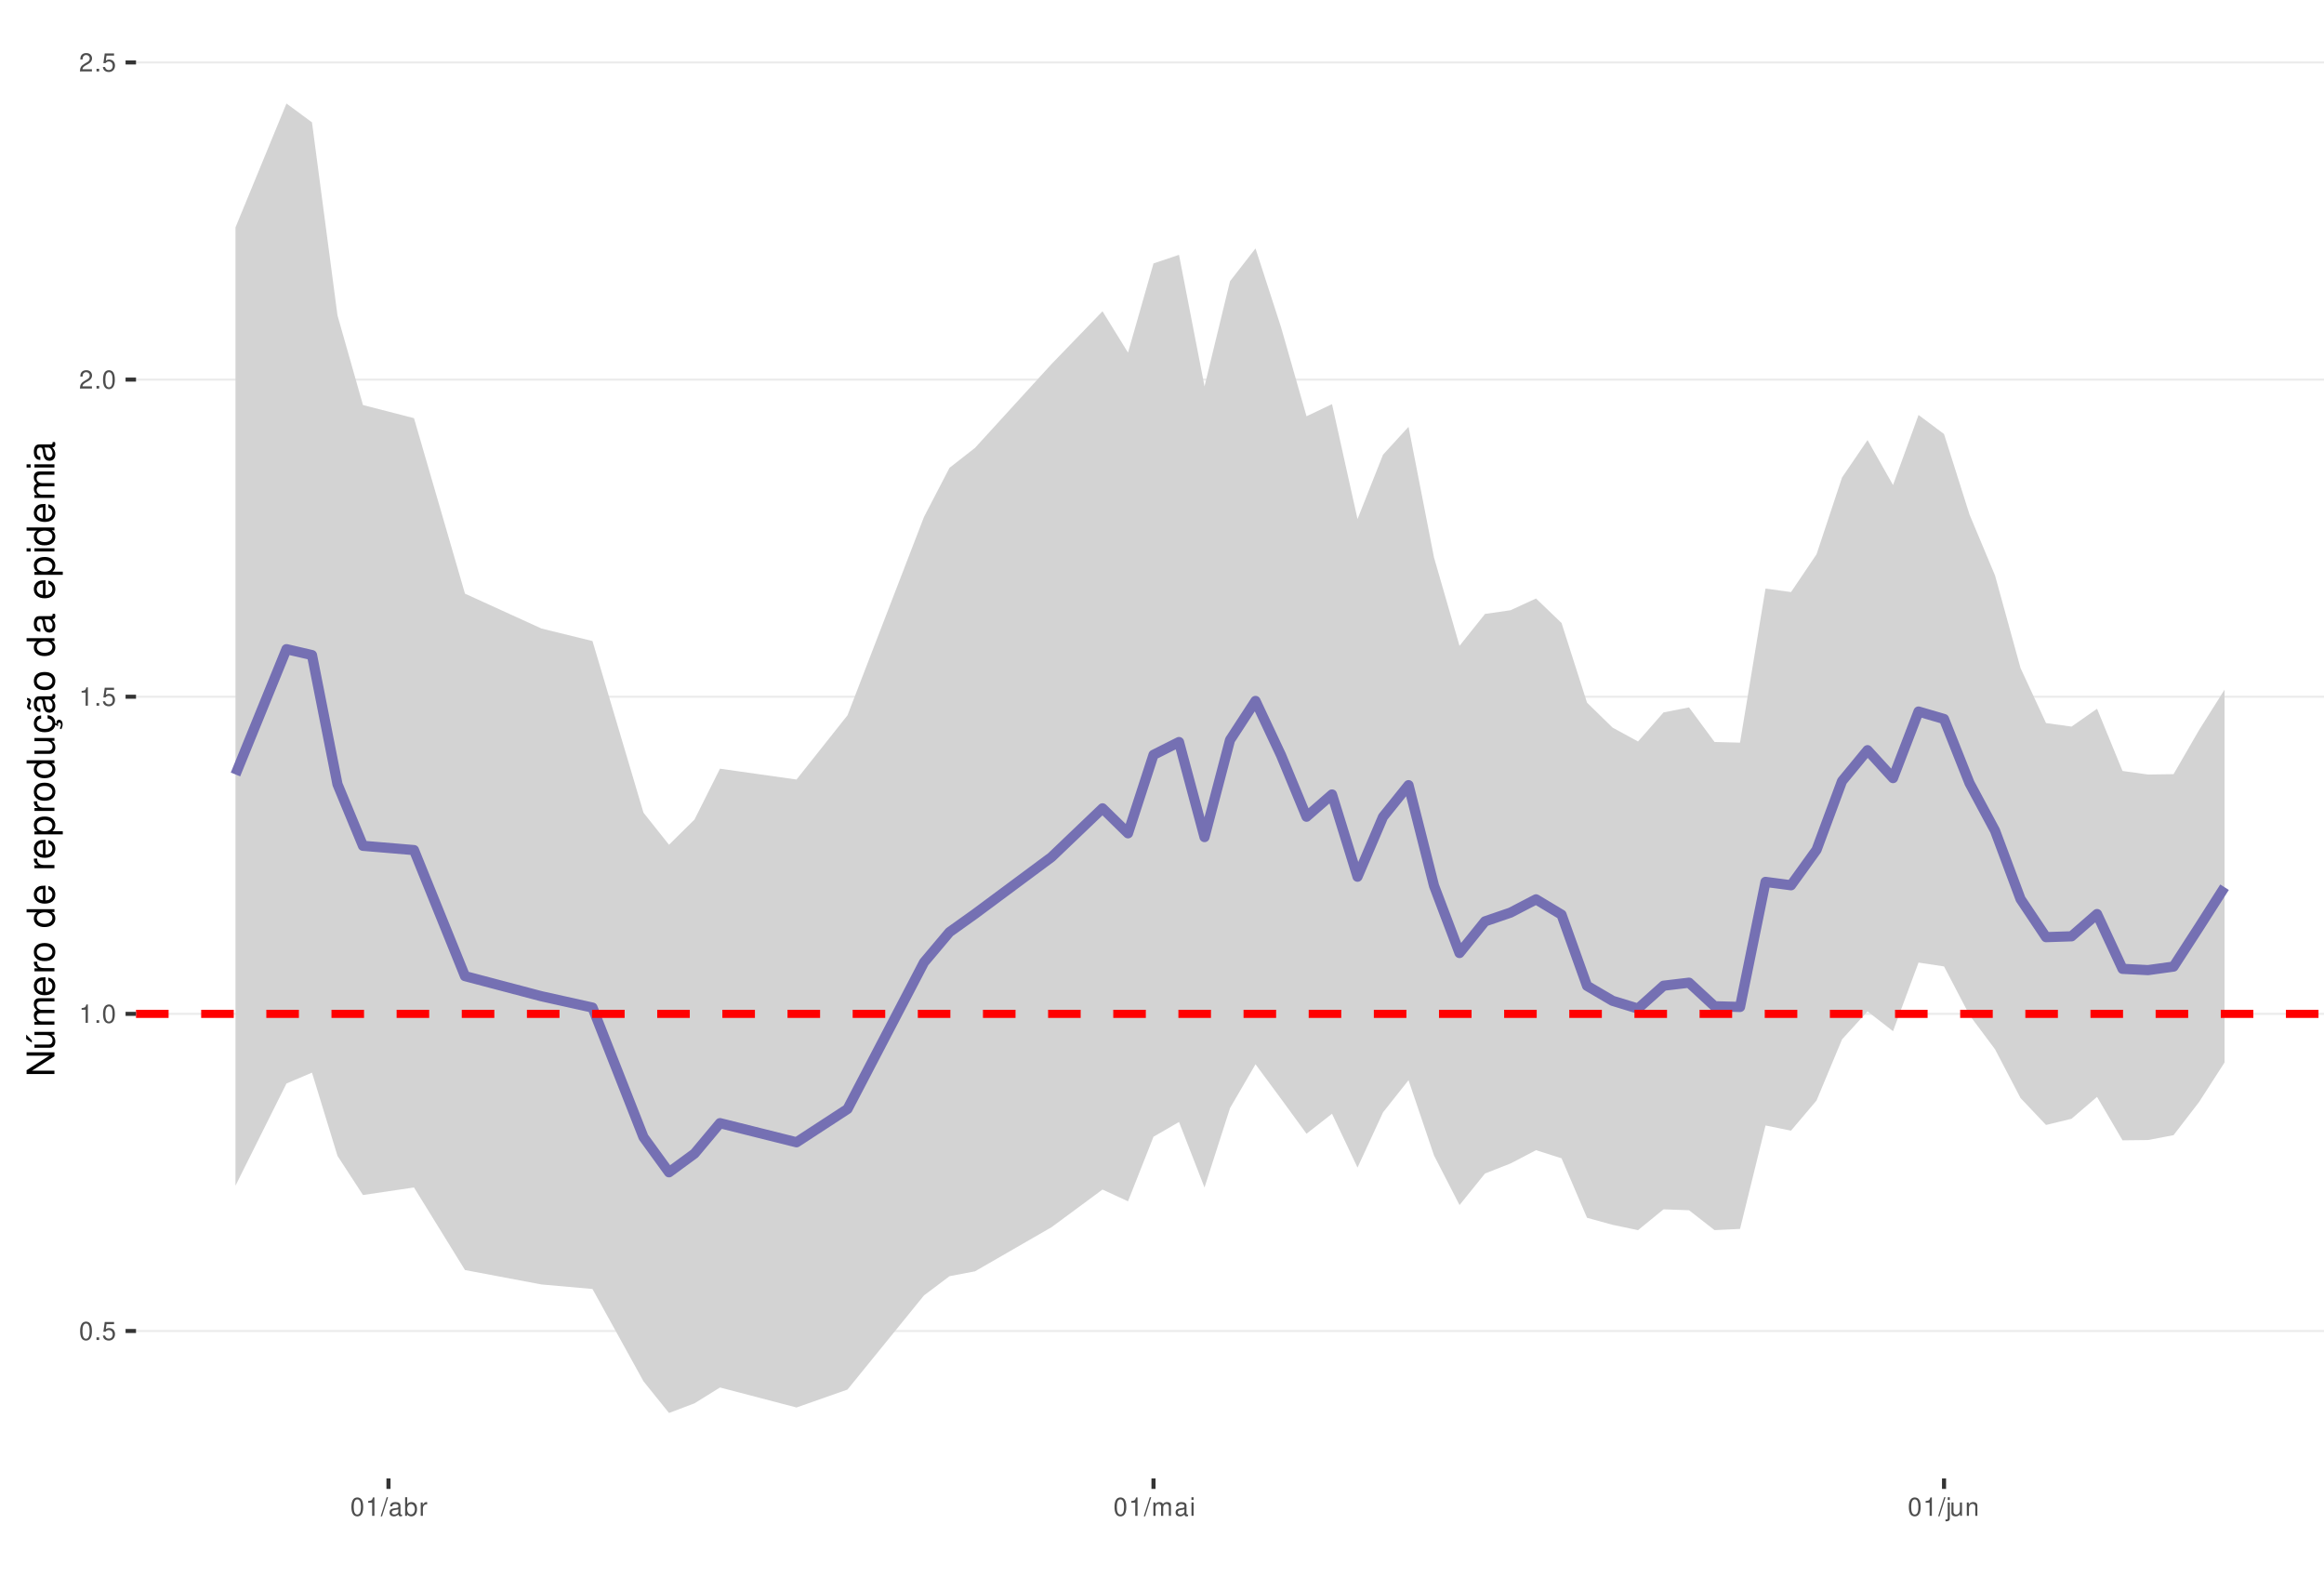
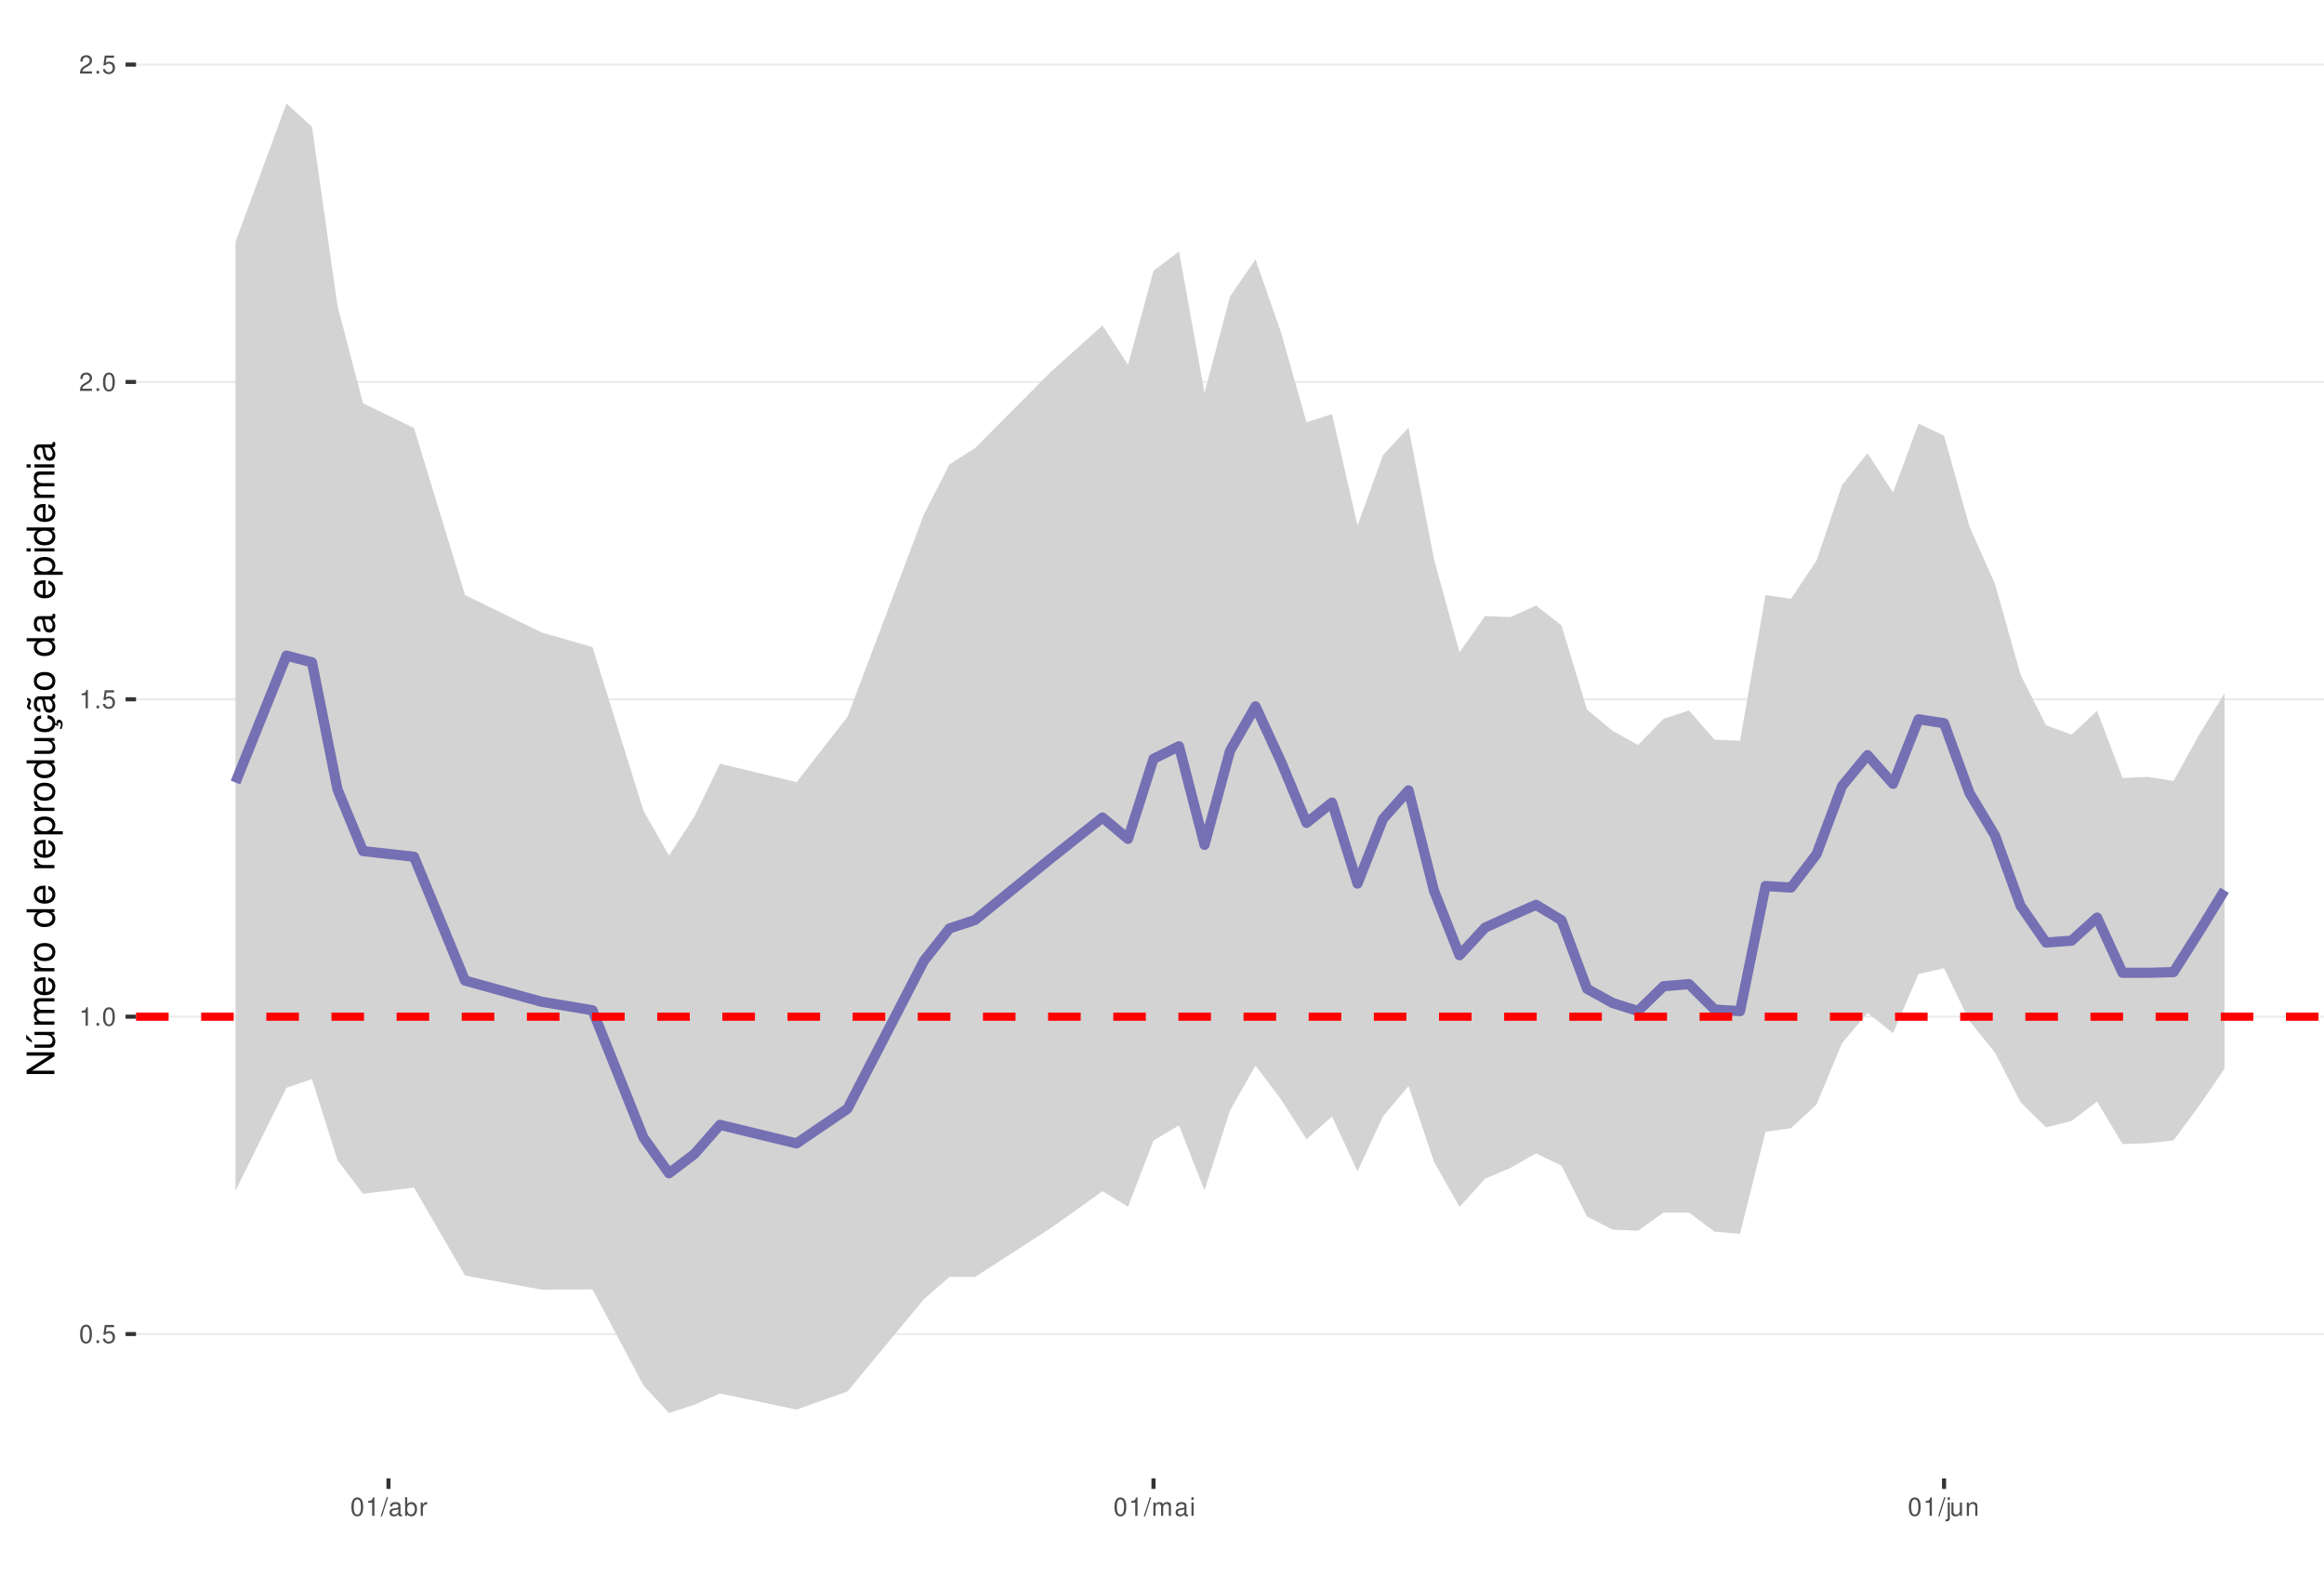
<svg xmlns="http://www.w3.org/2000/svg" xmlns:xlink="http://www.w3.org/1999/xlink" width="609pt" height="413pt" viewBox="0 0 609 413" version="1.1">
  <defs>
    <g>
      <symbol overflow="visible" id="glyph0-0">
        <path style="stroke:none;" d="" />
      </symbol>
      <symbol overflow="visible" id="glyph0-1">
        <path style="stroke:none;" d="M 1.828 -4.812 C 1.391 -4.812 0.984 -4.609 0.75 -4.281 C 0.438 -3.859 0.281 -3.219 0.281 -2.328 C 0.281 -0.703 0.812 0.156 1.828 0.156 C 2.828 0.156 3.375 -0.703 3.375 -2.297 C 3.375 -3.219 3.234 -3.844 2.922 -4.281 C 2.672 -4.625 2.281 -4.812 1.828 -4.812 Z M 1.828 -4.297 C 2.469 -4.297 2.781 -3.641 2.781 -2.344 C 2.781 -0.969 2.469 -0.328 1.812 -0.328 C 1.203 -0.328 0.891 -1 0.891 -2.328 C 0.891 -3.641 1.203 -4.297 1.828 -4.297 Z M 1.828 -4.297 " />
      </symbol>
      <symbol overflow="visible" id="glyph0-2">
        <path style="stroke:none;" d="M 1.266 -0.688 L 0.578 -0.688 L 0.578 0 L 1.266 0 Z M 1.266 -0.688 " />
      </symbol>
      <symbol overflow="visible" id="glyph0-3">
        <path style="stroke:none;" d="M 3.172 -4.719 L 0.734 -4.719 L 0.375 -2.156 L 0.922 -2.156 C 1.188 -2.469 1.422 -2.594 1.797 -2.594 C 2.422 -2.594 2.812 -2.156 2.812 -1.453 C 2.812 -0.781 2.422 -0.359 1.781 -0.359 C 1.266 -0.359 0.953 -0.625 0.812 -1.156 L 0.234 -1.156 C 0.312 -0.766 0.375 -0.578 0.516 -0.406 C 0.781 -0.047 1.266 0.156 1.797 0.156 C 2.75 0.156 3.422 -0.547 3.422 -1.531 C 3.422 -2.469 2.797 -3.109 1.891 -3.109 C 1.562 -3.109 1.297 -3.016 1.016 -2.828 L 1.203 -4.141 L 3.172 -4.141 Z M 3.172 -4.719 " />
      </symbol>
      <symbol overflow="visible" id="glyph0-4">
        <path style="stroke:none;" d="M 1.719 -3.422 L 1.719 0 L 2.312 0 L 2.312 -4.812 L 1.922 -4.812 C 1.719 -4.078 1.578 -3.969 0.672 -3.859 L 0.672 -3.422 Z M 1.719 -3.422 " />
      </symbol>
      <symbol overflow="visible" id="glyph0-5">
        <path style="stroke:none;" d="M 3.375 -0.578 L 0.891 -0.578 C 0.938 -0.984 1.156 -1.234 1.734 -1.578 L 2.406 -1.953 C 3.062 -2.328 3.406 -2.812 3.406 -3.406 C 3.406 -3.812 3.234 -4.188 2.969 -4.438 C 2.688 -4.688 2.344 -4.812 1.891 -4.812 C 1.297 -4.812 0.844 -4.594 0.578 -4.188 C 0.422 -3.938 0.344 -3.641 0.328 -3.141 L 0.922 -3.141 C 0.938 -3.469 0.984 -3.672 1.062 -3.828 C 1.219 -4.125 1.516 -4.297 1.875 -4.297 C 2.406 -4.297 2.797 -3.906 2.797 -3.391 C 2.797 -3.016 2.578 -2.672 2.156 -2.438 L 1.547 -2.078 C 0.562 -1.516 0.281 -1.062 0.219 0 L 3.375 0 Z M 3.375 -0.578 " />
      </symbol>
      <symbol overflow="visible" id="glyph0-6">
        <path style="stroke:none;" d="M 1.531 -4.859 L -0.047 0.141 L 0.312 0.141 L 1.891 -4.859 Z M 1.531 -4.859 " />
      </symbol>
      <symbol overflow="visible" id="glyph0-7">
        <path style="stroke:none;" d="M 3.562 -0.328 C 3.5 -0.312 3.469 -0.312 3.438 -0.312 C 3.25 -0.312 3.141 -0.406 3.141 -0.578 L 3.141 -2.641 C 3.141 -3.25 2.688 -3.594 1.828 -3.594 C 1.312 -3.594 0.906 -3.438 0.672 -3.188 C 0.516 -3 0.453 -2.797 0.438 -2.453 L 0.984 -2.453 C 1.031 -2.875 1.297 -3.078 1.812 -3.078 C 2.312 -3.078 2.594 -2.891 2.594 -2.562 L 2.594 -2.406 C 2.578 -2.172 2.469 -2.078 2.016 -2.031 C 1.219 -1.922 1.109 -1.891 0.891 -1.812 C 0.484 -1.641 0.281 -1.328 0.281 -0.875 C 0.281 -0.25 0.719 0.156 1.422 0.156 C 1.859 0.156 2.219 0 2.609 -0.359 C 2.656 0 2.828 0.156 3.188 0.156 C 3.297 0.156 3.375 0.141 3.562 0.094 Z M 2.594 -1.094 C 2.594 -0.906 2.531 -0.797 2.375 -0.641 C 2.141 -0.438 1.875 -0.328 1.547 -0.328 C 1.109 -0.328 0.859 -0.547 0.859 -0.891 C 0.859 -1.266 1.094 -1.438 1.703 -1.531 C 2.297 -1.609 2.406 -1.641 2.594 -1.719 Z M 2.594 -1.094 " />
      </symbol>
      <symbol overflow="visible" id="glyph0-8">
        <path style="stroke:none;" d="M 0.359 -4.859 L 0.359 0 L 0.859 0 L 0.859 -0.453 C 1.125 -0.047 1.484 0.156 1.969 0.156 C 2.875 0.156 3.484 -0.594 3.484 -1.75 C 3.484 -2.891 2.922 -3.594 1.984 -3.594 C 1.516 -3.594 1.172 -3.406 0.906 -3.016 L 0.906 -4.859 Z M 1.891 -3.062 C 2.5 -3.062 2.906 -2.531 2.906 -1.703 C 2.906 -0.906 2.484 -0.359 1.891 -0.359 C 1.297 -0.359 0.906 -0.906 0.906 -1.719 C 0.906 -2.531 1.297 -3.062 1.891 -3.062 Z M 1.891 -3.062 " />
      </symbol>
      <symbol overflow="visible" id="glyph0-9">
        <path style="stroke:none;" d="M 0.453 -3.484 L 0.453 0 L 1.016 0 L 1.016 -1.812 C 1.031 -2.656 1.375 -3.016 2.141 -3 L 2.141 -3.562 C 2.047 -3.578 1.984 -3.594 1.922 -3.594 C 1.562 -3.594 1.297 -3.375 0.969 -2.859 L 0.969 -3.484 Z M 0.453 -3.484 " />
      </symbol>
      <symbol overflow="visible" id="glyph0-10">
        <path style="stroke:none;" d="M 0.469 -3.484 L 0.469 0 L 1.031 0 L 1.031 -2.188 C 1.031 -2.703 1.391 -3.109 1.844 -3.109 C 2.25 -3.109 2.484 -2.844 2.484 -2.406 L 2.484 0 L 3.047 0 L 3.047 -2.188 C 3.047 -2.703 3.422 -3.109 3.875 -3.109 C 4.266 -3.109 4.516 -2.844 4.516 -2.406 L 4.516 0 L 5.078 0 L 5.078 -2.609 C 5.078 -3.234 4.719 -3.594 4.062 -3.594 C 3.594 -3.594 3.312 -3.453 2.984 -3.062 C 2.781 -3.422 2.5 -3.594 2.047 -3.594 C 1.578 -3.594 1.266 -3.422 0.984 -3 L 0.984 -3.484 Z M 0.469 -3.484 " />
      </symbol>
      <symbol overflow="visible" id="glyph0-11">
        <path style="stroke:none;" d="M 1 -3.484 L 0.453 -3.484 L 0.453 0 L 1 0 Z M 1 -4.859 L 0.438 -4.859 L 0.438 -4.156 L 1 -4.156 Z M 1 -4.859 " />
      </symbol>
      <symbol overflow="visible" id="glyph0-12">
        <path style="stroke:none;" d="M 0.469 -3.484 L 0.469 0.5 C 0.469 0.859 0.359 0.969 0.016 0.969 C -0.031 0.969 -0.047 0.969 -0.125 0.953 L -0.125 1.438 C -0.047 1.438 -0.016 1.453 0.062 1.453 C 0.688 1.453 1.016 1.203 1.016 0.719 L 1.016 -3.484 Z M 1.016 -4.859 L 0.469 -4.859 L 0.469 -4.156 L 1.016 -4.156 Z M 1.016 -4.859 " />
      </symbol>
      <symbol overflow="visible" id="glyph0-13">
        <path style="stroke:none;" d="M 3.203 0 L 3.203 -3.484 L 2.656 -3.484 L 2.656 -1.516 C 2.656 -0.797 2.281 -0.328 1.703 -0.328 C 1.266 -0.328 0.984 -0.594 0.984 -1.016 L 0.984 -3.484 L 0.438 -3.484 L 0.438 -0.797 C 0.438 -0.219 0.859 0.156 1.547 0.156 C 2.062 0.156 2.391 -0.031 2.703 -0.484 L 2.703 0 Z M 3.203 0 " />
      </symbol>
      <symbol overflow="visible" id="glyph0-14">
        <path style="stroke:none;" d="M 0.469 -3.484 L 0.469 0 L 1.031 0 L 1.031 -1.922 C 1.031 -2.641 1.391 -3.109 1.969 -3.109 C 2.406 -3.109 2.688 -2.828 2.688 -2.422 L 2.688 0 L 3.234 0 L 3.234 -2.641 C 3.234 -3.219 2.812 -3.594 2.141 -3.594 C 1.625 -3.594 1.281 -3.391 0.984 -2.906 L 0.984 -3.484 Z M 0.469 -3.484 " />
      </symbol>
      <symbol overflow="visible" id="glyph1-0">
        <path style="stroke:none;" d="" />
      </symbol>
      <symbol overflow="visible" id="glyph1-1">
        <path style="stroke:none;" d="M -7.297 -6.453 L -7.297 -5.578 L -1.328 -5.578 L -7.297 -1.766 L -7.297 -0.766 L 0 -0.766 L 0 -1.641 L -5.906 -1.641 L 0 -5.406 L 0 -6.453 Z M -7.297 -6.453 " />
      </symbol>
      <symbol overflow="visible" id="glyph1-2">
        <path style="stroke:none;" d="M 0 -4.812 L -5.234 -4.812 L -5.234 -3.984 L -2.266 -3.984 C -1.203 -3.984 -0.5 -3.438 -0.5 -2.562 C -0.5 -1.906 -0.906 -1.484 -1.531 -1.484 L -5.234 -1.484 L -5.234 -0.656 L -1.203 -0.656 C -0.328 -0.656 0.234 -1.297 0.234 -2.312 C 0.234 -3.094 -0.047 -3.578 -0.734 -4.062 L 0 -4.062 Z M -7.406 -2.953 L -5.922 -2 L -5.922 -2.594 L -7.406 -4.094 Z M -7.406 -2.953 " />
      </symbol>
      <symbol overflow="visible" id="glyph1-3">
        <path style="stroke:none;" d="M -5.234 -0.703 L 0 -0.703 L 0 -1.547 L -3.297 -1.547 C -4.047 -1.547 -4.656 -2.094 -4.656 -2.766 C -4.656 -3.391 -4.281 -3.734 -3.609 -3.734 L 0 -3.734 L 0 -4.578 L -3.297 -4.578 C -4.047 -4.578 -4.656 -5.125 -4.656 -5.812 C -4.656 -6.422 -4.266 -6.781 -3.609 -6.781 L 0 -6.781 L 0 -7.625 L -3.938 -7.625 C -4.875 -7.625 -5.391 -7.078 -5.391 -6.094 C -5.391 -5.406 -5.188 -4.984 -4.594 -4.484 C -5.156 -4.188 -5.391 -3.766 -5.391 -3.078 C -5.391 -2.375 -5.125 -1.906 -4.5 -1.469 L -5.234 -1.469 Z M -5.234 -0.703 " />
      </symbol>
      <symbol overflow="visible" id="glyph1-4">
        <path style="stroke:none;" d="M -2.344 -5.125 C -3.141 -5.125 -3.625 -5.062 -4.016 -4.922 C -4.875 -4.578 -5.391 -3.781 -5.391 -2.797 C -5.391 -1.344 -4.281 -0.406 -2.547 -0.406 C -0.812 -0.406 0.234 -1.297 0.234 -2.781 C 0.234 -3.984 -0.453 -4.812 -1.594 -5.016 L -1.594 -4.188 C -0.906 -3.953 -0.547 -3.484 -0.547 -2.812 C -0.547 -2.281 -0.781 -1.828 -1.219 -1.547 C -1.516 -1.344 -1.812 -1.281 -2.344 -1.266 Z M -3.016 -1.297 C -3.984 -1.359 -4.625 -1.953 -4.625 -2.797 C -4.625 -3.641 -3.953 -4.234 -3.016 -4.234 Z M -3.016 -1.297 " />
      </symbol>
      <symbol overflow="visible" id="glyph1-5">
        <path style="stroke:none;" d="M -5.234 -0.688 L 0 -0.688 L 0 -1.531 L -2.719 -1.531 C -3.984 -1.547 -4.547 -2.062 -4.516 -3.203 L -5.359 -3.203 C -5.375 -3.062 -5.391 -2.984 -5.391 -2.891 C -5.391 -2.344 -5.062 -1.938 -4.297 -1.453 L -5.234 -1.453 Z M -5.234 -0.688 " />
      </symbol>
      <symbol overflow="visible" id="glyph1-6">
        <path style="stroke:none;" d="M -5.391 -2.719 C -5.391 -1.234 -4.344 -0.359 -2.578 -0.359 C -0.812 -0.359 0.234 -1.234 0.234 -2.734 C 0.234 -4.203 -0.812 -5.094 -2.547 -5.094 C -4.359 -5.094 -5.391 -4.234 -5.391 -2.719 Z M -4.625 -2.734 C -4.625 -3.672 -3.844 -4.234 -2.547 -4.234 C -1.312 -4.234 -0.547 -3.656 -0.547 -2.734 C -0.547 -1.797 -1.312 -1.234 -2.578 -1.234 C -3.844 -1.234 -4.625 -1.797 -4.625 -2.734 Z M -4.625 -2.734 " />
      </symbol>
      <symbol overflow="visible" id="glyph1-7">
        <path style="stroke:none;" d="" />
      </symbol>
      <symbol overflow="visible" id="glyph1-8">
        <path style="stroke:none;" d="M -7.297 -4.953 L -7.297 -4.125 L -4.578 -4.125 C -5.109 -3.766 -5.391 -3.203 -5.391 -2.516 C -5.391 -1.156 -4.297 -0.266 -2.625 -0.266 C -0.859 -0.266 0.234 -1.125 0.234 -2.547 C 0.234 -3.266 -0.047 -3.766 -0.688 -4.203 L 0 -4.203 L 0 -4.953 Z M -4.609 -2.656 C -4.609 -3.547 -3.812 -4.125 -2.562 -4.125 C -1.344 -4.125 -0.547 -3.547 -0.547 -2.656 C -0.547 -1.734 -1.359 -1.125 -2.578 -1.125 C -3.797 -1.125 -4.609 -1.734 -4.609 -2.656 Z M -4.609 -2.656 " />
      </symbol>
      <symbol overflow="visible" id="glyph1-9">
        <path style="stroke:none;" d="M 2.188 -0.547 L 2.188 -1.375 L -0.547 -1.375 C -0.016 -1.812 0.234 -2.312 0.234 -2.984 C 0.234 -4.344 -0.859 -5.234 -2.531 -5.234 C -4.297 -5.234 -5.391 -4.375 -5.391 -2.984 C -5.391 -2.266 -5.062 -1.703 -4.453 -1.312 L -5.234 -1.312 L -5.234 -0.547 Z M -4.609 -2.844 C -4.609 -3.766 -3.797 -4.359 -2.547 -4.359 C -1.359 -4.359 -0.547 -3.75 -0.547 -2.844 C -0.547 -1.953 -1.344 -1.375 -2.578 -1.375 C -3.812 -1.375 -4.609 -1.953 -4.609 -2.844 Z M -4.609 -2.844 " />
      </symbol>
      <symbol overflow="visible" id="glyph1-10">
        <path style="stroke:none;" d="M 0 -4.812 L -5.234 -4.812 L -5.234 -3.984 L -2.266 -3.984 C -1.203 -3.984 -0.5 -3.438 -0.5 -2.562 C -0.5 -1.906 -0.906 -1.484 -1.531 -1.484 L -5.234 -1.484 L -5.234 -0.656 L -1.203 -0.656 C -0.328 -0.656 0.234 -1.297 0.234 -2.312 C 0.234 -3.094 -0.047 -3.578 -0.734 -4.062 L 0 -4.062 Z M 0 -4.812 " />
      </symbol>
      <symbol overflow="visible" id="glyph1-11">
        <path style="stroke:none;" d="M 0.234 -2.641 C 0.234 -3.875 -0.547 -4.703 -1.797 -4.766 L -1.797 -3.938 C -0.953 -3.797 -0.531 -3.359 -0.531 -2.656 C -0.531 -1.734 -1.281 -1.188 -2.516 -1.188 C -3.844 -1.188 -4.625 -1.719 -4.625 -2.625 C -4.625 -3.328 -4.203 -3.766 -3.484 -3.875 L -3.484 -4.703 C -3.984 -4.672 -4.312 -4.562 -4.609 -4.359 C -5.094 -4 -5.391 -3.375 -5.391 -2.641 C -5.391 -1.219 -4.266 -0.312 -2.531 -0.312 C -1.469 -0.312 -0.625 -0.672 -0.156 -1.312 C 0.047 -1.594 0.125 -1.812 0.203 -2.25 L 0.922 -1.938 L 0.984 -2.062 C 0.938 -2.188 0.906 -2.25 0.906 -2.375 C 0.906 -2.656 1.047 -2.828 1.281 -2.828 C 1.547 -2.828 1.734 -2.594 1.734 -2.297 C 1.734 -2.031 1.672 -1.844 1.438 -1.406 L 1.406 -1.312 L 1.812 -1.094 C 2.078 -1.75 2.141 -1.953 2.141 -2.344 C 2.141 -3.109 1.781 -3.578 1.203 -3.578 C 0.781 -3.578 0.547 -3.297 0.547 -2.797 C 0.547 -2.703 0.547 -2.641 0.562 -2.516 Z M 0.234 -2.641 " />
      </symbol>
      <symbol overflow="visible" id="glyph1-12">
        <path style="stroke:none;" d="M -0.484 -5.344 C -0.469 -5.266 -0.469 -5.219 -0.469 -5.172 C -0.469 -4.875 -0.625 -4.719 -0.875 -4.719 L -3.953 -4.719 C -4.891 -4.719 -5.391 -4.047 -5.391 -2.75 C -5.391 -1.984 -5.172 -1.375 -4.781 -1.016 C -4.516 -0.766 -4.203 -0.672 -3.688 -0.656 L -3.688 -1.484 C -4.328 -1.562 -4.625 -1.938 -4.625 -2.719 C -4.625 -3.484 -4.344 -3.891 -3.844 -3.891 L -3.625 -3.891 C -3.266 -3.875 -3.125 -3.703 -3.047 -3.016 C -2.891 -1.844 -2.844 -1.656 -2.719 -1.344 C -2.453 -0.734 -2 -0.422 -1.312 -0.422 C -0.375 -0.422 0.234 -1.078 0.234 -2.141 C 0.234 -2.797 0 -3.328 -0.547 -3.922 C 0 -3.984 0.234 -4.234 0.234 -4.781 C 0.234 -4.953 0.203 -5.062 0.141 -5.344 Z M -1.656 -3.891 C -1.375 -3.891 -1.203 -3.812 -0.969 -3.562 C -0.656 -3.219 -0.5 -2.812 -0.5 -2.312 C -0.5 -1.672 -0.812 -1.297 -1.344 -1.297 C -1.891 -1.297 -2.172 -1.656 -2.297 -2.547 C -2.422 -3.438 -2.453 -3.609 -2.594 -3.891 Z M -7.172 -3.75 C -6.922 -3.672 -6.812 -3.547 -6.812 -3.375 C -6.812 -3.25 -6.875 -2.984 -6.984 -2.734 C -7.156 -2.312 -7.172 -2.25 -7.172 -2.047 C -7.172 -1.594 -6.797 -1.297 -6.141 -1.188 L -6.141 -1.766 C -6.375 -1.812 -6.5 -1.938 -6.5 -2.094 C -6.5 -2.203 -6.469 -2.344 -6.375 -2.578 C -6.156 -3.156 -6.125 -3.234 -6.125 -3.438 C -6.125 -3.922 -6.484 -4.219 -7.172 -4.312 Z M -7.172 -3.75 " />
      </symbol>
      <symbol overflow="visible" id="glyph1-13">
        <path style="stroke:none;" d="M -0.484 -5.344 C -0.469 -5.266 -0.469 -5.219 -0.469 -5.172 C -0.469 -4.875 -0.625 -4.719 -0.875 -4.719 L -3.953 -4.719 C -4.891 -4.719 -5.391 -4.047 -5.391 -2.75 C -5.391 -1.984 -5.172 -1.375 -4.781 -1.016 C -4.516 -0.766 -4.203 -0.672 -3.688 -0.656 L -3.688 -1.484 C -4.328 -1.562 -4.625 -1.938 -4.625 -2.719 C -4.625 -3.484 -4.344 -3.891 -3.844 -3.891 L -3.625 -3.891 C -3.266 -3.875 -3.125 -3.703 -3.047 -3.016 C -2.891 -1.844 -2.844 -1.656 -2.719 -1.344 C -2.453 -0.734 -2 -0.422 -1.312 -0.422 C -0.375 -0.422 0.234 -1.078 0.234 -2.141 C 0.234 -2.797 0 -3.328 -0.547 -3.922 C 0 -3.984 0.234 -4.234 0.234 -4.781 C 0.234 -4.953 0.203 -5.062 0.141 -5.344 Z M -1.656 -3.891 C -1.375 -3.891 -1.203 -3.812 -0.969 -3.562 C -0.656 -3.219 -0.5 -2.812 -0.5 -2.312 C -0.5 -1.672 -0.812 -1.297 -1.344 -1.297 C -1.891 -1.297 -2.172 -1.656 -2.297 -2.547 C -2.422 -3.438 -2.453 -3.609 -2.594 -3.891 Z M -1.656 -3.891 " />
      </symbol>
      <symbol overflow="visible" id="glyph1-14">
        <path style="stroke:none;" d="M -5.234 -1.5 L -5.234 -0.672 L 0 -0.672 L 0 -1.5 Z M -7.297 -1.5 L -7.297 -0.656 L -6.234 -0.656 L -6.234 -1.5 Z M -7.297 -1.5 " />
      </symbol>
    </g>
    <clipPath id="clip1">
      <path d="M 35.645 9.961 L 609 9.961 L 609 387.328 L 35.645 387.328 Z M 35.645 9.961 " />
    </clipPath>
    <clipPath id="clip2">
-       <path d="M 35.645 348 L 609 348 L 609 349 L 35.645 349 Z M 35.645 348 " />
+       <path d="M 35.645 349 L 609 349 L 609 350 L 35.645 350 Z M 35.645 349 " />
    </clipPath>
    <clipPath id="clip3">
-       <path d="M 35.645 265 L 609 265 L 609 266 L 35.645 266 Z M 35.645 265 " />
+       <path d="M 35.645 266 L 609 266 L 609 267 L 35.645 267 Z M 35.645 266 " />
    </clipPath>
    <clipPath id="clip4">
-       <path d="M 35.645 182 L 609 182 L 609 183 L 35.645 183 Z M 35.645 182 " />
+       <path d="M 35.645 182 L 609 182 L 609 184 L 35.645 184 Z M 35.645 182 " />
    </clipPath>
    <clipPath id="clip5">
-       <path d="M 35.645 99 L 609 99 L 609 100 L 35.645 100 Z M 35.645 99 " />
+       <path d="M 35.645 99 L 609 99 L 609 101 L 35.645 101 Z M 35.645 99 " />
    </clipPath>
    <clipPath id="clip6">
-       <path d="M 35.645 16 L 609 16 L 609 17 L 35.645 17 Z M 35.645 16 " />
+       <path d="M 35.645 16 L 609 16 L 609 18 L 35.645 18 Z M 35.645 16 " />
    </clipPath>
    <clipPath id="clip7">
-       <path d="M 35.645 264 L 609 264 L 609 267 L 35.645 267 Z M 35.645 264 " />
+       <path d="M 35.645 265 L 609 265 L 609 268 L 35.645 268 Z M 35.645 265 " />
    </clipPath>
  </defs>
  <g id="surface157">
    <rect x="0" y="0" width="609" height="413" style="fill:rgb(100%,100%,100%);fill-opacity:1;stroke:none;" />
    <rect x="0" y="0" width="609" height="413" style="fill:rgb(100%,100%,100%);fill-opacity:1;stroke:none;" />
    <path style="fill:none;stroke-width:1.067;stroke-linecap:round;stroke-linejoin:round;stroke:rgb(100%,100%,100%);stroke-opacity:1;stroke-miterlimit:10;" d="M 0 413 L 609 413 L 609 0 L 0 0 Z M 0 413 " />
    <g clip-path="url(#clip1)" clip-rule="nonzero">
      <path style=" stroke:none;fill-rule:nonzero;fill:rgb(100%,100%,100%);fill-opacity:1;" d="M 35.645 387.328 L 609 387.328 L 609 9.961 L 35.645 9.961 Z M 35.645 387.328 " />
    </g>
    <g clip-path="url(#clip2)" clip-rule="nonzero">
-       <path style="fill:none;stroke-width:0.533;stroke-linecap:butt;stroke-linejoin:round;stroke:rgb(92.157%,92.157%,92.157%);stroke-opacity:1;stroke-miterlimit:10;" d="M 35.645 348.699 L 609 348.699 " />
+       <path style="fill:none;stroke-width:0.533;stroke-linecap:butt;stroke-linejoin:round;stroke:rgb(92.157%,92.157%,92.157%);stroke-opacity:1;stroke-miterlimit:10;" d="M 35.645 349.492 L 609 349.492 " />
    </g>
    <g clip-path="url(#clip3)" clip-rule="nonzero">
-       <path style="fill:none;stroke-width:0.533;stroke-linecap:butt;stroke-linejoin:round;stroke:rgb(92.157%,92.157%,92.157%);stroke-opacity:1;stroke-miterlimit:10;" d="M 35.645 265.613 L 609 265.613 " />
+       <path style="fill:none;stroke-width:0.533;stroke-linecap:butt;stroke-linejoin:round;stroke:rgb(92.157%,92.157%,92.157%);stroke-opacity:1;stroke-miterlimit:10;" d="M 35.645 266.352 L 609 266.352 " />
    </g>
    <g clip-path="url(#clip4)" clip-rule="nonzero">
-       <path style="fill:none;stroke-width:0.533;stroke-linecap:butt;stroke-linejoin:round;stroke:rgb(92.157%,92.157%,92.157%);stroke-opacity:1;stroke-miterlimit:10;" d="M 35.645 182.531 L 609 182.531 " />
+       <path style="fill:none;stroke-width:0.533;stroke-linecap:butt;stroke-linejoin:round;stroke:rgb(92.157%,92.157%,92.157%);stroke-opacity:1;stroke-miterlimit:10;" d="M 35.645 183.207 L 609 183.207 " />
    </g>
    <g clip-path="url(#clip5)" clip-rule="nonzero">
-       <path style="fill:none;stroke-width:0.533;stroke-linecap:butt;stroke-linejoin:round;stroke:rgb(92.157%,92.157%,92.157%);stroke-opacity:1;stroke-miterlimit:10;" d="M 35.645 99.445 L 609 99.445 " />
+       <path style="fill:none;stroke-width:0.533;stroke-linecap:butt;stroke-linejoin:round;stroke:rgb(92.157%,92.157%,92.157%);stroke-opacity:1;stroke-miterlimit:10;" d="M 35.645 100.062 L 609 100.062 " />
    </g>
    <g clip-path="url(#clip6)" clip-rule="nonzero">
-       <path style="fill:none;stroke-width:0.533;stroke-linecap:butt;stroke-linejoin:round;stroke:rgb(92.157%,92.157%,92.157%);stroke-opacity:1;stroke-miterlimit:10;" d="M 35.645 16.363 L 609 16.363 " />
-     </g>
-     <path style=" stroke:none;fill-rule:nonzero;fill:rgb(82.745%,82.745%,82.745%);fill-opacity:1;" d="M 61.707 59.578 L 75.07 27.117 L 81.754 32.051 L 88.438 82.629 L 95.117 106.113 L 108.484 109.551 L 121.848 155.527 L 141.895 164.664 L 155.262 167.941 L 168.625 212.906 L 175.309 221.309 L 181.992 214.707 L 188.672 201.383 L 208.723 204.223 L 222.086 187.395 L 242.133 135.422 L 248.816 122.559 L 255.496 117.336 L 275.547 95.379 L 288.91 81.551 L 295.594 92.383 L 302.273 69.008 L 308.957 66.766 L 315.641 101.227 L 322.324 73.664 L 329.004 65.09 L 335.688 85.703 L 342.371 109.055 L 349.051 105.875 L 355.734 135.988 L 362.418 119.121 L 369.102 111.816 L 375.781 146.062 L 382.465 169.199 L 389.148 160.84 L 395.828 159.871 L 402.512 156.797 L 409.195 163.207 L 415.879 184.086 L 422.559 190.613 L 429.242 194.258 L 435.926 186.641 L 442.605 185.328 L 449.289 194.383 L 455.973 194.559 L 462.652 154.191 L 469.336 155.113 L 476.02 145.215 L 482.703 125.094 L 489.383 115.289 L 496.066 127.074 L 502.75 108.711 L 509.43 113.711 L 516.113 134.812 L 522.797 150.77 L 529.48 175.035 L 536.16 189.43 L 542.844 190.355 L 549.527 185.68 L 556.207 201.977 L 562.891 202.91 L 569.574 202.816 L 576.258 191.27 L 582.938 180.68 L 582.938 278.352 L 576.258 288.719 L 569.574 297.395 L 562.891 298.668 L 556.207 298.746 L 549.527 287.363 L 542.844 293.094 L 536.16 294.723 L 529.48 287.672 L 522.797 274.898 L 516.113 265.965 L 509.43 253.188 L 502.75 252.176 L 496.066 270.152 L 489.383 264.965 L 482.703 272.293 L 476.02 288.305 L 469.336 296.211 L 462.652 294.855 L 455.973 321.957 L 449.289 322.27 L 442.605 317.062 L 435.926 316.824 L 429.242 322.277 L 422.559 320.875 L 415.879 319.039 L 409.195 303.449 L 402.512 301.328 L 395.828 304.809 L 389.148 307.434 L 382.465 315.703 L 375.781 302.711 L 369.102 282.988 L 362.418 291.422 L 355.734 305.883 L 349.051 291.785 L 342.371 297.012 L 335.688 287.867 L 329.004 278.82 L 322.324 290.301 L 315.641 311.102 L 308.957 293.938 L 302.273 297.805 L 295.594 314.719 L 288.91 311.641 L 275.547 321.508 L 255.496 333.062 L 248.816 334.34 L 242.133 339.375 L 222.086 364.035 L 208.723 368.738 L 188.672 363.496 L 181.992 367.645 L 175.309 370.176 L 168.625 361.879 L 155.262 337.695 L 141.895 336.508 L 121.848 332.727 L 108.484 311.094 L 95.117 313.074 L 88.438 302.816 L 81.754 281.008 L 75.07 283.859 L 61.707 310.629 Z M 61.707 59.578 " />
-     <path style="fill:none;stroke-width:2.667;stroke-linecap:butt;stroke-linejoin:round;stroke:rgb(45.882%,43.922%,70.196%);stroke-opacity:1;stroke-miterlimit:10;" d="M 61.707 202.895 L 75.07 170.07 L 81.754 171.621 L 88.438 205.461 L 95.117 221.586 L 108.484 222.707 L 121.848 255.723 L 141.895 261.004 L 155.262 263.969 L 168.625 297.918 L 175.309 307.121 L 181.992 302.223 L 188.672 294.246 L 208.723 299.258 L 222.086 290.543 L 242.133 252.129 L 248.816 244.195 L 255.496 239.426 L 275.547 224.539 L 288.91 211.77 L 295.594 218.312 L 302.273 197.758 L 308.957 194.398 L 315.641 219.301 L 322.324 193.871 L 329.004 183.633 L 335.688 197.844 L 342.371 213.965 L 349.051 208.137 L 355.734 229.68 L 362.418 214.012 L 369.102 205.699 L 375.781 232.043 L 382.465 249.672 L 389.148 241.379 L 395.828 239.09 L 402.512 235.613 L 409.195 239.625 L 415.879 258.27 L 422.559 262.191 L 429.242 264.234 L 435.926 258.238 L 442.605 257.445 L 449.289 263.621 L 455.973 263.805 L 462.652 231.039 L 469.336 231.922 L 476.02 222.645 L 482.703 204.645 L 489.383 196.535 L 496.066 203.848 L 502.75 186.41 L 509.43 188.367 L 516.113 205.172 L 522.797 217.633 L 529.48 235.531 L 536.16 245.516 L 542.844 245.297 L 549.527 239.465 L 556.207 253.82 L 562.891 254.152 L 569.574 253.227 L 576.258 242.898 L 582.938 232.43 " />
+       <path style="fill:none;stroke-width:0.533;stroke-linecap:butt;stroke-linejoin:round;stroke:rgb(92.157%,92.157%,92.157%);stroke-opacity:1;stroke-miterlimit:10;" d="M 35.645 16.922 L 609 16.922 " />
+     </g>
+     <path style=" stroke:none;fill-rule:nonzero;fill:rgb(82.745%,82.745%,82.745%);fill-opacity:1;" d="M 61.707 63.371 L 75.07 27.117 L 81.754 33.215 L 88.438 80.082 L 95.117 105.652 L 108.484 112.125 L 121.848 155.883 L 141.895 165.68 L 155.262 169.527 L 168.625 212.402 L 175.309 224.152 L 181.992 213.871 L 188.672 200.062 L 208.723 204.922 L 222.086 187.793 L 242.133 134.707 L 248.816 121.656 L 255.496 117.395 L 275.547 97.246 L 288.91 85.27 L 295.594 95.586 L 302.273 70.949 L 308.957 65.895 L 315.641 102.898 L 322.324 77.691 L 329.004 67.969 L 335.688 87.098 L 342.371 110.633 L 349.051 108.477 L 355.734 137.68 L 362.418 119.227 L 369.102 112.016 L 375.781 146.523 L 382.465 170.875 L 389.148 161.395 L 395.828 161.668 L 402.512 158.645 L 409.195 163.852 L 415.879 185.91 L 422.559 191.449 L 429.242 195.184 L 435.926 188.332 L 442.605 186.125 L 449.289 193.781 L 455.973 194.051 L 462.652 155.879 L 469.336 156.855 L 476.02 146.852 L 482.703 127.074 L 489.383 118.723 L 496.066 129.043 L 502.75 110.961 L 509.43 114.16 L 516.113 137.992 L 522.797 153.039 L 529.48 176.766 L 536.16 190.004 L 542.844 192.473 L 549.527 186.246 L 556.207 203.809 L 562.891 203.527 L 569.574 204.59 L 576.258 192.504 L 582.938 181.566 L 582.938 279.969 L 576.258 289.719 L 569.574 298.773 L 562.891 299.477 L 556.207 299.73 L 549.527 288.57 L 542.844 293.684 L 536.16 295.34 L 529.48 288.762 L 522.797 275.793 L 516.113 267.508 L 509.43 253.66 L 502.75 255.176 L 496.066 270.645 L 489.383 265.367 L 482.703 273.285 L 476.02 289.328 L 469.336 295.562 L 462.652 296.5 L 455.973 323.23 L 449.289 322.703 L 442.605 317.668 L 435.926 317.652 L 429.242 322.438 L 422.559 322.129 L 415.879 318.719 L 409.195 305.383 L 402.512 302.16 L 395.828 305.969 L 389.148 308.801 L 382.465 316.207 L 375.781 304.371 L 369.102 284.523 L 362.418 292.449 L 355.734 306.883 L 349.051 292.488 L 342.371 298.445 L 335.688 288.043 L 329.004 279.152 L 322.324 290.918 L 315.641 311.863 L 308.957 294.832 L 302.273 298.781 L 295.594 316.129 L 288.91 312.078 L 275.547 321.609 L 255.496 334.555 L 248.816 334.531 L 242.133 340.332 L 222.086 364.527 L 208.723 369.289 L 188.672 365.066 L 181.992 368 L 175.309 370.176 L 168.625 362.992 L 155.262 337.793 L 141.895 337.867 L 121.848 334.168 L 108.484 311.113 L 95.117 312.758 L 88.438 303.957 L 81.754 282.688 L 75.07 284.973 L 61.707 311.918 Z M 61.707 63.371 " />
+     <path style="fill:none;stroke-width:2.667;stroke-linecap:butt;stroke-linejoin:round;stroke:rgb(45.882%,43.922%,70.196%);stroke-opacity:1;stroke-miterlimit:10;" d="M 61.707 205 L 75.07 171.762 L 81.754 173.52 L 88.438 206.812 L 95.117 222.969 L 108.484 224.453 L 121.848 256.883 L 141.895 262.441 L 155.262 264.672 L 168.625 298.051 L 175.309 307.371 L 181.992 302.312 L 188.672 294.691 L 208.723 299.555 L 222.086 290.477 L 242.133 251.684 L 248.816 243.234 L 255.496 241.031 L 275.547 224.754 L 288.91 214.172 L 295.594 219.777 L 302.273 198.797 L 308.957 195.504 L 315.641 221.344 L 322.324 196.711 L 329.004 185.047 L 335.688 199.535 L 342.371 215.582 L 349.051 210.254 L 355.734 231.48 L 362.418 214.543 L 369.102 207.059 L 375.781 233.363 L 382.465 250.258 L 389.148 243.031 L 395.828 239.988 L 402.512 237.051 L 409.195 241.086 L 415.879 259.043 L 422.559 262.754 L 429.242 264.875 L 435.926 258.375 L 442.605 257.82 L 449.289 264.473 L 455.973 264.906 L 462.652 232.125 L 469.336 232.531 L 476.02 223.797 L 482.703 205.93 L 489.383 197.832 L 496.066 205.348 L 502.75 188.438 L 509.43 189.469 L 516.113 207.77 L 522.797 218.914 L 529.48 237.285 L 536.16 246.93 L 542.844 246.434 L 549.527 240.383 L 556.207 254.859 L 562.891 254.855 L 569.574 254.676 L 576.258 244.125 L 582.938 233.238 " />
    <g clip-path="url(#clip7)" clip-rule="nonzero">
-       <path style="fill:none;stroke-width:2.134;stroke-linecap:butt;stroke-linejoin:round;stroke:rgb(100%,0%,0%);stroke-opacity:1;stroke-dasharray:8.536,8.536;stroke-miterlimit:10;" d="M 35.645 265.613 L 609 265.613 " />
-     </g>
-     <g style="fill:rgb(30.196%,30.196%,30.196%);fill-opacity:1;">
-       <use xlink:href="#glyph0-1" x="20.715" y="351.047" />
-       <use xlink:href="#glyph0-2" x="24.715" y="351.047" />
-       <use xlink:href="#glyph0-3" x="26.715" y="351.047" />
-     </g>
-     <g style="fill:rgb(30.196%,30.196%,30.196%);fill-opacity:1;">
-       <use xlink:href="#glyph0-4" x="20.715" y="267.961" />
-       <use xlink:href="#glyph0-2" x="24.715" y="267.961" />
-       <use xlink:href="#glyph0-1" x="26.715" y="267.961" />
-     </g>
-     <g style="fill:rgb(30.196%,30.196%,30.196%);fill-opacity:1;">
-       <use xlink:href="#glyph0-4" x="20.715" y="184.879" />
-       <use xlink:href="#glyph0-2" x="24.715" y="184.879" />
-       <use xlink:href="#glyph0-3" x="26.715" y="184.879" />
-     </g>
-     <g style="fill:rgb(30.196%,30.196%,30.196%);fill-opacity:1;">
-       <use xlink:href="#glyph0-5" x="20.715" y="101.793" />
-       <use xlink:href="#glyph0-2" x="24.715" y="101.793" />
-       <use xlink:href="#glyph0-1" x="26.715" y="101.793" />
-     </g>
-     <g style="fill:rgb(30.196%,30.196%,30.196%);fill-opacity:1;">
-       <use xlink:href="#glyph0-5" x="20.715" y="18.711" />
-       <use xlink:href="#glyph0-2" x="24.715" y="18.711" />
-       <use xlink:href="#glyph0-3" x="26.715" y="18.711" />
-     </g>
-     <path style="fill:none;stroke-width:1.067;stroke-linecap:butt;stroke-linejoin:round;stroke:rgb(20%,20%,20%);stroke-opacity:1;stroke-miterlimit:10;" d="M 32.906 348.699 L 35.645 348.699 " />
-     <path style="fill:none;stroke-width:1.067;stroke-linecap:butt;stroke-linejoin:round;stroke:rgb(20%,20%,20%);stroke-opacity:1;stroke-miterlimit:10;" d="M 32.906 265.613 L 35.645 265.613 " />
-     <path style="fill:none;stroke-width:1.067;stroke-linecap:butt;stroke-linejoin:round;stroke:rgb(20%,20%,20%);stroke-opacity:1;stroke-miterlimit:10;" d="M 32.906 182.531 L 35.645 182.531 " />
-     <path style="fill:none;stroke-width:1.067;stroke-linecap:butt;stroke-linejoin:round;stroke:rgb(20%,20%,20%);stroke-opacity:1;stroke-miterlimit:10;" d="M 32.906 99.445 L 35.645 99.445 " />
-     <path style="fill:none;stroke-width:1.067;stroke-linecap:butt;stroke-linejoin:round;stroke:rgb(20%,20%,20%);stroke-opacity:1;stroke-miterlimit:10;" d="M 32.906 16.363 L 35.645 16.363 " />
+       <path style="fill:none;stroke-width:2.134;stroke-linecap:butt;stroke-linejoin:round;stroke:rgb(100%,0%,0%);stroke-opacity:1;stroke-dasharray:8.536,8.536;stroke-miterlimit:10;" d="M 35.645 266.352 L 609 266.352 " />
+     </g>
+     <g style="fill:rgb(30.196%,30.196%,30.196%);fill-opacity:1;">
+       <use xlink:href="#glyph0-1" x="20.715" y="351.84" />
+       <use xlink:href="#glyph0-2" x="24.715" y="351.84" />
+       <use xlink:href="#glyph0-3" x="26.715" y="351.84" />
+     </g>
+     <g style="fill:rgb(30.196%,30.196%,30.196%);fill-opacity:1;">
+       <use xlink:href="#glyph0-4" x="20.715" y="268.699" />
+       <use xlink:href="#glyph0-2" x="24.715" y="268.699" />
+       <use xlink:href="#glyph0-1" x="26.715" y="268.699" />
+     </g>
+     <g style="fill:rgb(30.196%,30.196%,30.196%);fill-opacity:1;">
+       <use xlink:href="#glyph0-4" x="20.715" y="185.555" />
+       <use xlink:href="#glyph0-2" x="24.715" y="185.555" />
+       <use xlink:href="#glyph0-3" x="26.715" y="185.555" />
+     </g>
+     <g style="fill:rgb(30.196%,30.196%,30.196%);fill-opacity:1;">
+       <use xlink:href="#glyph0-5" x="20.715" y="102.41" />
+       <use xlink:href="#glyph0-2" x="24.715" y="102.41" />
+       <use xlink:href="#glyph0-1" x="26.715" y="102.41" />
+     </g>
+     <g style="fill:rgb(30.196%,30.196%,30.196%);fill-opacity:1;">
+       <use xlink:href="#glyph0-5" x="20.715" y="19.27" />
+       <use xlink:href="#glyph0-2" x="24.715" y="19.27" />
+       <use xlink:href="#glyph0-3" x="26.715" y="19.27" />
+     </g>
+     <path style="fill:none;stroke-width:1.067;stroke-linecap:butt;stroke-linejoin:round;stroke:rgb(20%,20%,20%);stroke-opacity:1;stroke-miterlimit:10;" d="M 32.906 349.492 L 35.645 349.492 " />
+     <path style="fill:none;stroke-width:1.067;stroke-linecap:butt;stroke-linejoin:round;stroke:rgb(20%,20%,20%);stroke-opacity:1;stroke-miterlimit:10;" d="M 32.906 266.352 L 35.645 266.352 " />
+     <path style="fill:none;stroke-width:1.067;stroke-linecap:butt;stroke-linejoin:round;stroke:rgb(20%,20%,20%);stroke-opacity:1;stroke-miterlimit:10;" d="M 32.906 183.207 L 35.645 183.207 " />
+     <path style="fill:none;stroke-width:1.067;stroke-linecap:butt;stroke-linejoin:round;stroke:rgb(20%,20%,20%);stroke-opacity:1;stroke-miterlimit:10;" d="M 32.906 100.062 L 35.645 100.062 " />
+     <path style="fill:none;stroke-width:1.067;stroke-linecap:butt;stroke-linejoin:round;stroke:rgb(20%,20%,20%);stroke-opacity:1;stroke-miterlimit:10;" d="M 32.906 16.922 L 35.645 16.922 " />
    <path style="fill:none;stroke-width:1.067;stroke-linecap:butt;stroke-linejoin:round;stroke:rgb(20%,20%,20%);stroke-opacity:1;stroke-miterlimit:10;" d="M 101.801 390.07 L 101.801 387.328 " />
    <path style="fill:none;stroke-width:1.067;stroke-linecap:butt;stroke-linejoin:round;stroke:rgb(20%,20%,20%);stroke-opacity:1;stroke-miterlimit:10;" d="M 302.273 390.07 L 302.273 387.328 " />
    <path style="fill:none;stroke-width:1.067;stroke-linecap:butt;stroke-linejoin:round;stroke:rgb(20%,20%,20%);stroke-opacity:1;stroke-miterlimit:10;" d="M 509.43 390.07 L 509.43 387.328 " />
    <g style="fill:rgb(30.196%,30.196%,30.196%);fill-opacity:1;">
      <use xlink:href="#glyph0-1" x="91.801" y="397.109" />
      <use xlink:href="#glyph0-4" x="95.801" y="397.109" />
      <use xlink:href="#glyph0-6" x="99.801" y="397.109" />
      <use xlink:href="#glyph0-7" x="101.801" y="397.109" />
      <use xlink:href="#glyph0-8" x="105.801" y="397.109" />
      <use xlink:href="#glyph0-9" x="109.801" y="397.109" />
    </g>
    <g style="fill:rgb(30.196%,30.196%,30.196%);fill-opacity:1;">
      <use xlink:href="#glyph0-1" x="291.773" y="397.109" />
      <use xlink:href="#glyph0-4" x="295.773" y="397.109" />
      <use xlink:href="#glyph0-6" x="299.773" y="397.109" />
      <use xlink:href="#glyph0-10" x="301.773" y="397.109" />
      <use xlink:href="#glyph0-7" x="307.773" y="397.109" />
      <use xlink:href="#glyph0-11" x="311.773" y="397.109" />
    </g>
    <g style="fill:rgb(30.196%,30.196%,30.196%);fill-opacity:1;">
      <use xlink:href="#glyph0-1" x="499.93" y="397.109" />
      <use xlink:href="#glyph0-4" x="503.93" y="397.109" />
      <use xlink:href="#glyph0-6" x="507.93" y="397.109" />
      <use xlink:href="#glyph0-12" x="509.93" y="397.109" />
      <use xlink:href="#glyph0-13" x="510.93" y="397.109" />
      <use xlink:href="#glyph0-14" x="514.93" y="397.109" />
    </g>
    <g style="fill:rgb(0%,0%,0%);fill-opacity:1;">
      <use xlink:href="#glyph1-1" x="14.263" y="282.145" />
      <use xlink:href="#glyph1-2" x="14.263" y="275.145" />
      <use xlink:href="#glyph1-3" x="14.263" y="269.145" />
      <use xlink:href="#glyph1-4" x="14.263" y="261.145" />
      <use xlink:href="#glyph1-5" x="14.263" y="255.145" />
      <use xlink:href="#glyph1-6" x="14.263" y="252.145" />
      <use xlink:href="#glyph1-7" x="14.263" y="246.145" />
      <use xlink:href="#glyph1-8" x="14.263" y="243.145" />
      <use xlink:href="#glyph1-4" x="14.263" y="237.145" />
      <use xlink:href="#glyph1-7" x="14.263" y="231.145" />
      <use xlink:href="#glyph1-5" x="14.263" y="228.145" />
      <use xlink:href="#glyph1-4" x="14.263" y="225.145" />
      <use xlink:href="#glyph1-9" x="14.263" y="219.145" />
      <use xlink:href="#glyph1-5" x="14.263" y="213.145" />
      <use xlink:href="#glyph1-6" x="14.263" y="210.145" />
      <use xlink:href="#glyph1-8" x="14.263" y="204.145" />
      <use xlink:href="#glyph1-10" x="14.263" y="198.145" />
      <use xlink:href="#glyph1-11" x="14.263" y="192.145" />
      <use xlink:href="#glyph1-12" x="14.263" y="187.145" />
      <use xlink:href="#glyph1-6" x="14.263" y="181.145" />
      <use xlink:href="#glyph1-7" x="14.263" y="175.145" />
      <use xlink:href="#glyph1-8" x="14.263" y="172.145" />
      <use xlink:href="#glyph1-13" x="14.263" y="166.145" />
      <use xlink:href="#glyph1-7" x="14.263" y="160.145" />
      <use xlink:href="#glyph1-4" x="14.263" y="157.145" />
      <use xlink:href="#glyph1-9" x="14.263" y="151.145" />
      <use xlink:href="#glyph1-14" x="14.263" y="145.145" />
      <use xlink:href="#glyph1-8" x="14.263" y="143.145" />
      <use xlink:href="#glyph1-4" x="14.263" y="137.145" />
      <use xlink:href="#glyph1-3" x="14.263" y="131.145" />
      <use xlink:href="#glyph1-14" x="14.263" y="123.145" />
      <use xlink:href="#glyph1-13" x="14.263" y="121.145" />
    </g>
  </g>
</svg>
